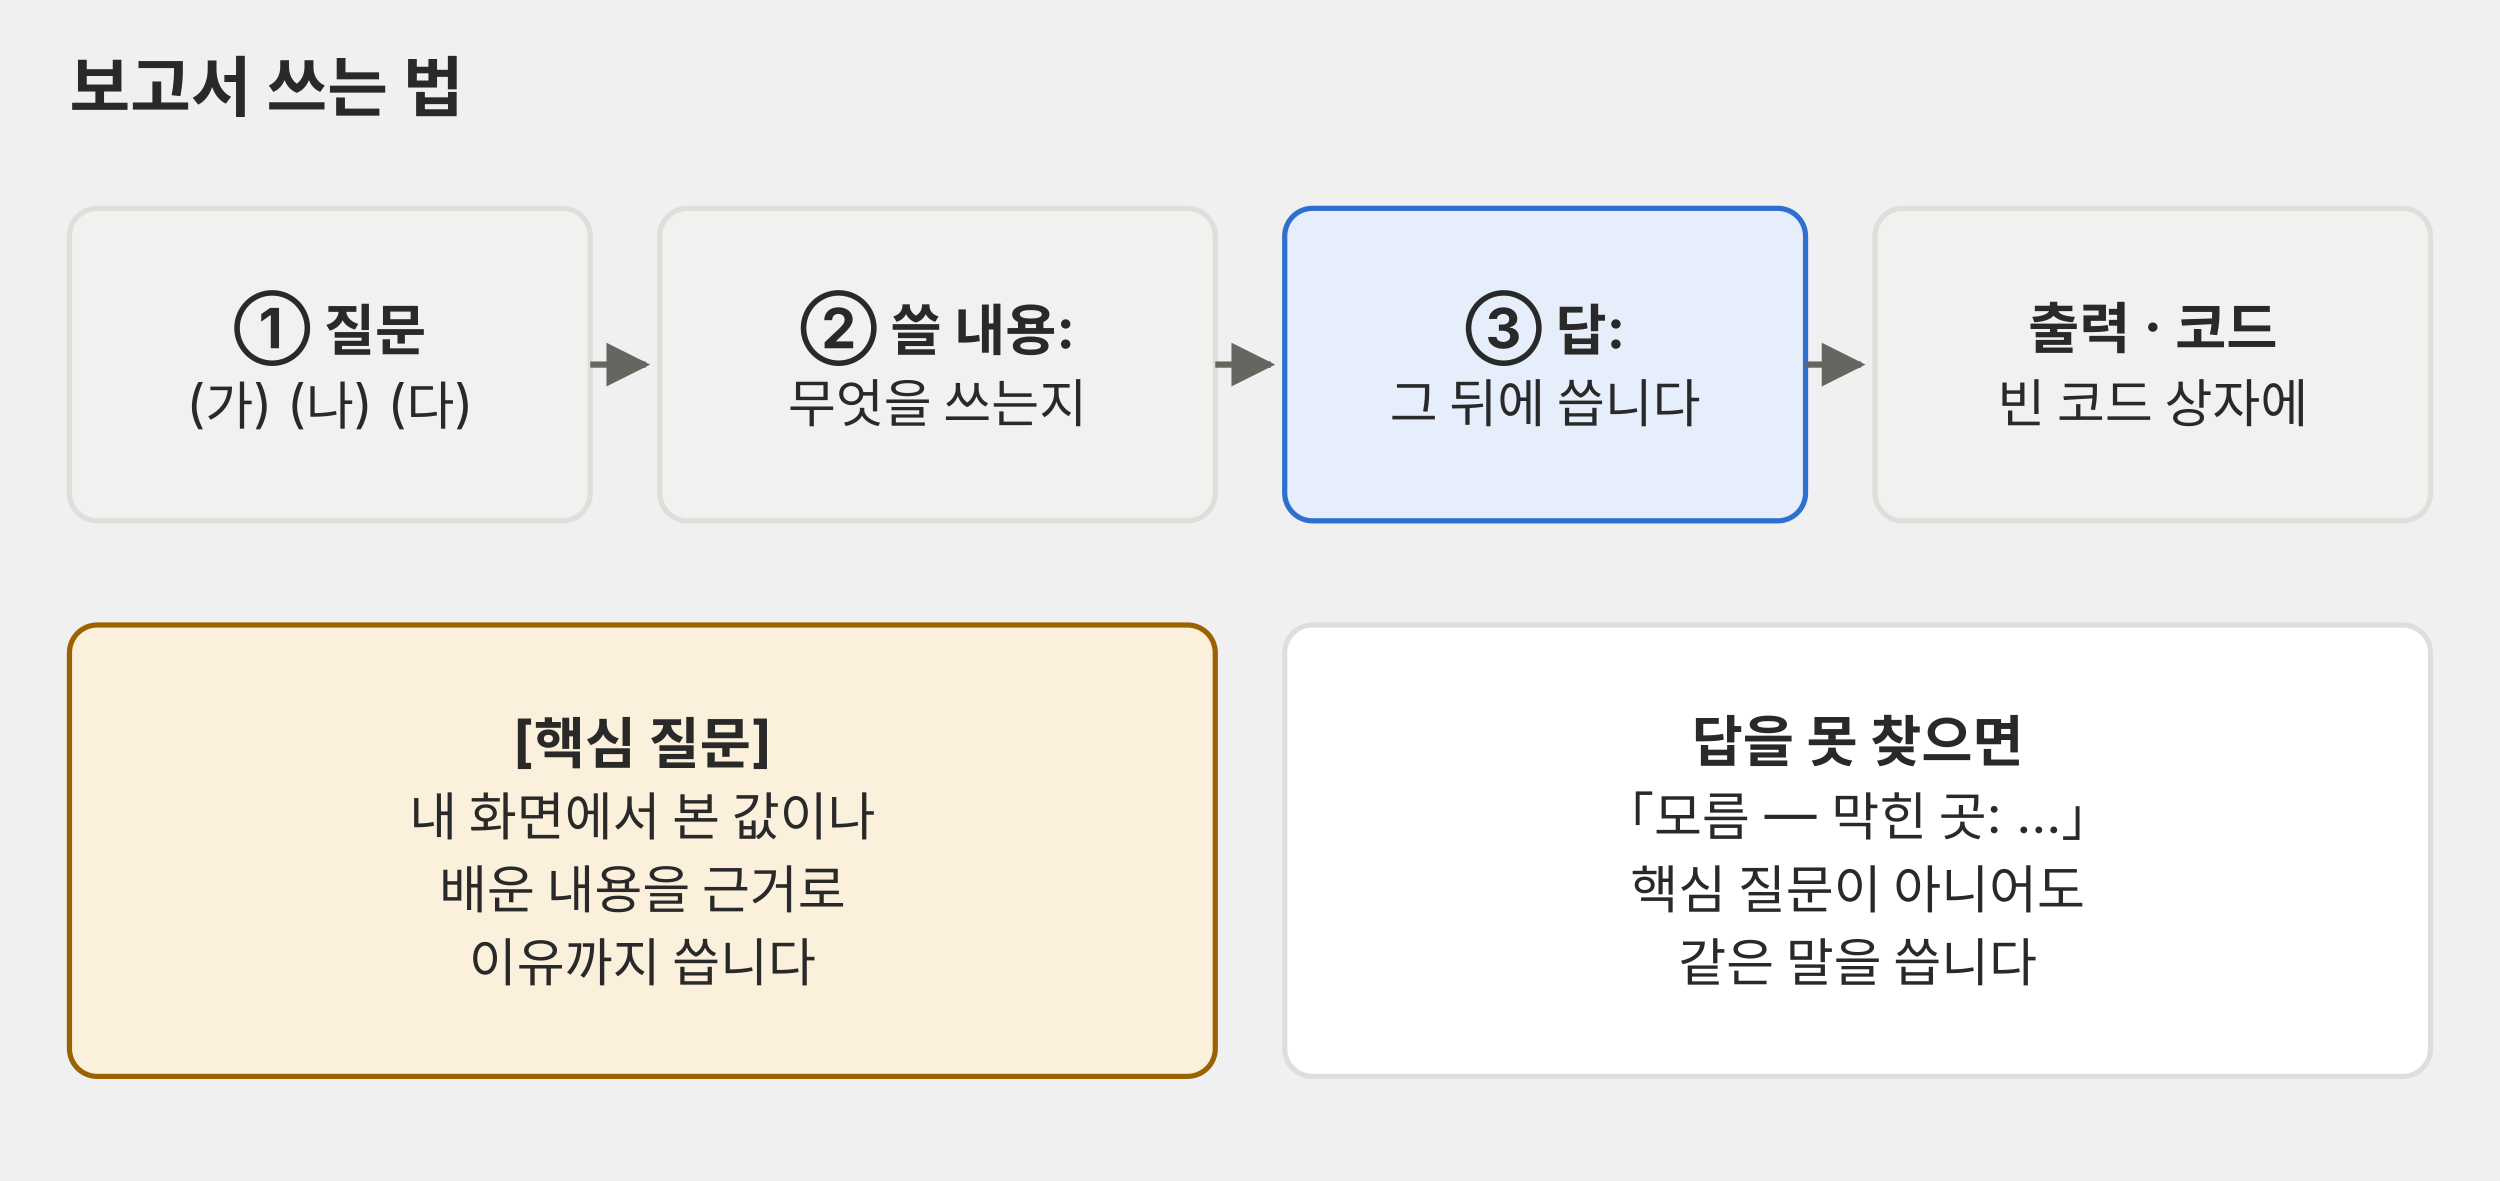
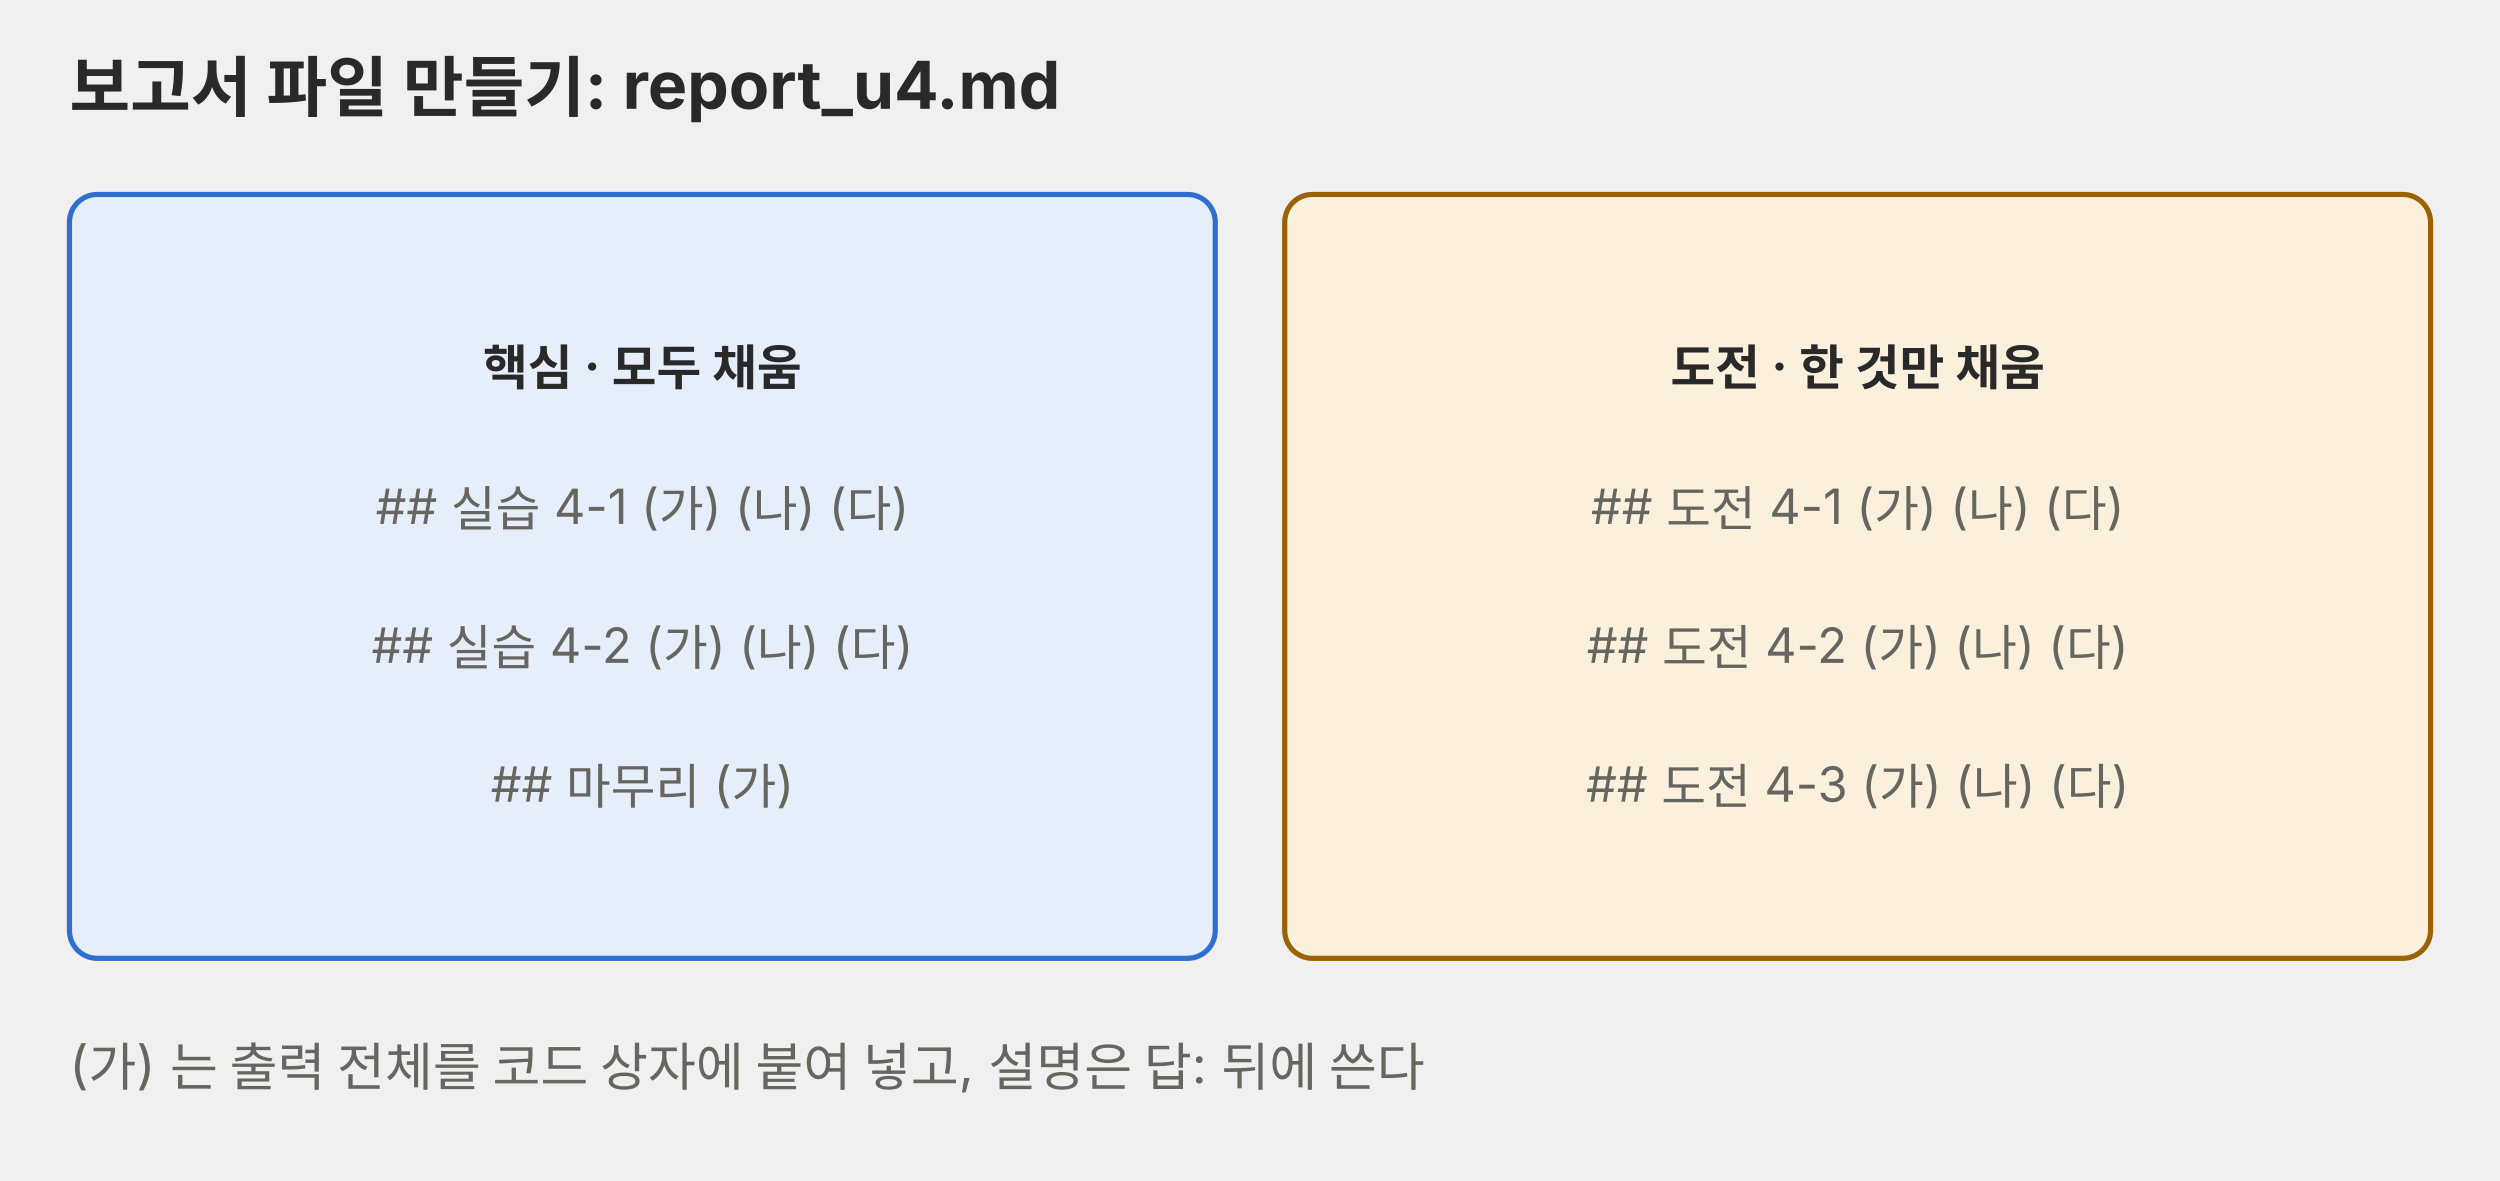
- <svg xmlns="http://www.w3.org/2000/svg" viewBox="0 0 720 340" role="img">
+ <svg xmlns="http://www.w3.org/2000/svg" viewBox="0 0 720 340" role="img" font-family="Pretendard, 'Noto Sans KR', -apple-system, 'Segoe UI', sans-serif">
  <defs>
    <marker id="a-p01" viewBox="0 0 10 10" refX="9" refY="5" markerWidth="7" markerHeight="7" orient="auto-start-reverse">
-       <path d="M0,0 L10,5 L0,10 z" fill="#666660" />
+       <path d="M0 0L10 5L0 10z" fill="#666660" />
    </marker>
  </defs>
-   <g font-family="Pretendard, 'Noto Sans KR', -apple-system, 'Segoe UI', sans-serif">
-     <text x="20" y="32" font-size="19" fill="#292929" font-weight="700">보고서 쓰는 법</text>
-     <rect x="20" y="60" width="150" height="90" rx="8" fill="#f1f1ef" stroke="#dededb" stroke-width="1.5" />
-     <text x="95.0" y="100.3" font-size="16" fill="#292929" text-anchor="middle" font-weight="700">① 질문</text>
-     <text x="95.0" y="121.6" font-size="15" fill="#292929" text-anchor="middle">(가) (나) (다)</text>
-     <rect x="190" y="60" width="160" height="90" rx="8" fill="#f1f1ef" stroke="#dededb" stroke-width="1.5" />
-     <text x="270.0" y="100.3" font-size="16" fill="#292929" text-anchor="middle" font-weight="700">② 쓸 내용:</text>
-     <text x="270.0" y="121.6" font-size="15" fill="#292929" text-anchor="middle">무엇을 쓰는지</text>
-     <rect x="370" y="60" width="150" height="90" rx="8" fill="#e6eefb" stroke="#2f6fd0" stroke-width="1.5" />
-     <text x="445.0" y="100.3" font-size="16" fill="#292929" text-anchor="middle" font-weight="700">③ 답:</text>
-     <text x="445.0" y="121.6" font-size="15" fill="#292929" text-anchor="middle">그 뒤에 씁니다</text>
-     <rect x="540" y="60" width="160" height="90" rx="8" fill="#f1f1ef" stroke="#dededb" stroke-width="1.5" />
-     <text x="620.0" y="100.3" font-size="16" fill="#292929" text-anchor="middle" font-weight="700">출력 · 코드</text>
-     <text x="620.0" y="121.6" font-size="15" fill="#292929" text-anchor="middle">빈 코드 상자에</text>
-     <polyline points="170,105 186,105" fill="none" stroke="#666660" stroke-width="1.8" marker-end="url(#a-p01)" />
-     <polyline points="350,105 366,105" fill="none" stroke="#666660" stroke-width="1.8" marker-end="url(#a-p01)" />
-     <polyline points="520,105 536,105" fill="none" stroke="#666660" stroke-width="1.8" marker-end="url(#a-p01)" />
-     <rect x="20" y="180" width="330" height="130" rx="8" fill="#fbf0dc" stroke="#9a6200" stroke-width="1.5" />
-     <text x="185.0" y="219.3" font-size="16" fill="#292929" text-anchor="middle" font-weight="700">[핵심 질문]</text>
-     <text x="185.0" y="240.6" font-size="15" fill="#292929" text-anchor="middle">내 화면에서 본 값이나</text>
-     <text x="185.0" y="261.6" font-size="15" fill="#292929" text-anchor="middle">배운 내용을 근거로</text>
-     <text x="185.0" y="282.6" font-size="15" fill="#292929" text-anchor="middle">이유까지 씁니다</text>
-     <rect x="370" y="180" width="330" height="130" rx="8" fill="#ffffff" stroke="#dededb" stroke-width="1.5" />
-     <text x="535.0" y="219.3" font-size="16" fill="#292929" text-anchor="middle" font-weight="700">답을 못 찾으면</text>
-     <text x="535.0" y="240.6" font-size="15" fill="#292929" text-anchor="middle">「모름 — 막힌 곳: …」</text>
-     <text x="535.0" y="261.6" font-size="15" fill="#292929" text-anchor="middle">핵심 질문이 아니어도</text>
-     <text x="535.0" y="282.6" font-size="15" fill="#292929" text-anchor="middle">같은 말을 씁니다</text>
-   </g>
+   <text x="20" y="32" font-size="19" text-anchor="start" fill="#292929" font-weight="700">보고서 파일 만들기: report_u4.md</text>
+   <rect x="20" y="56" width="330" height="220" rx="8" fill="#e6eefb" stroke="#2f6fd0" stroke-width="1.5" />
+   <text x="185.0" y="110.9" font-size="14" text-anchor="middle" fill="#292929" font-weight="700">핵심 · 모두 채움</text>
+   <text x="185.0" y="150.9" font-size="14" text-anchor="middle" fill="#666660">## 실습 4-1  (가) (나) (다)</text>
+   <text x="185.0" y="190.9" font-size="14" text-anchor="middle" fill="#666660">## 실습 4-2  (가) (나) (다)</text>
+   <text x="185.0" y="230.9" font-size="14" text-anchor="middle" fill="#666660">## 마무리  (가)</text>
+   <rect x="370" y="56" width="330" height="220" rx="8" fill="#fbf0dc" stroke="#9a6200" stroke-width="1.5" />
+   <text x="535.0" y="110.9" font-size="14" text-anchor="middle" fill="#292929" font-weight="700">도전 · 한 것만 채움</text>
+   <text x="535.0" y="150.9" font-size="14" text-anchor="middle" fill="#666660">## 도전 4-1  (가) (나) (다)</text>
+   <text x="535.0" y="190.9" font-size="14" text-anchor="middle" fill="#666660">## 도전 4-2  (가) (나) (다)</text>
+   <text x="535.0" y="230.9" font-size="14" text-anchor="middle" fill="#666660">## 도전 4-3  (가) (나) (다)</text>
+   <text x="20" y="312" font-size="15" text-anchor="start" fill="#666660">(가) 는 출력 전체를 코드 상자에 붙여 넣고, 설명은 답: 뒤에 쓴다</text>
</svg>
